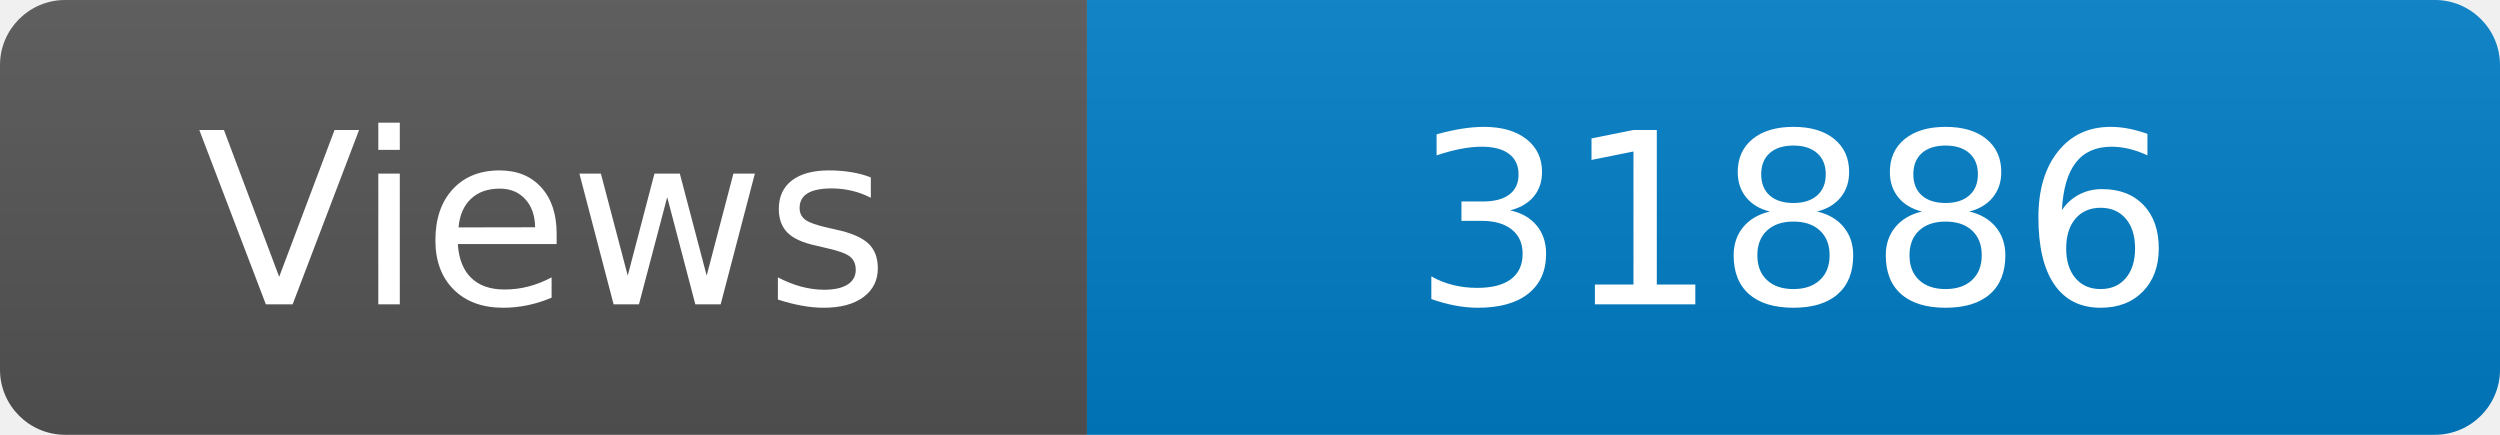
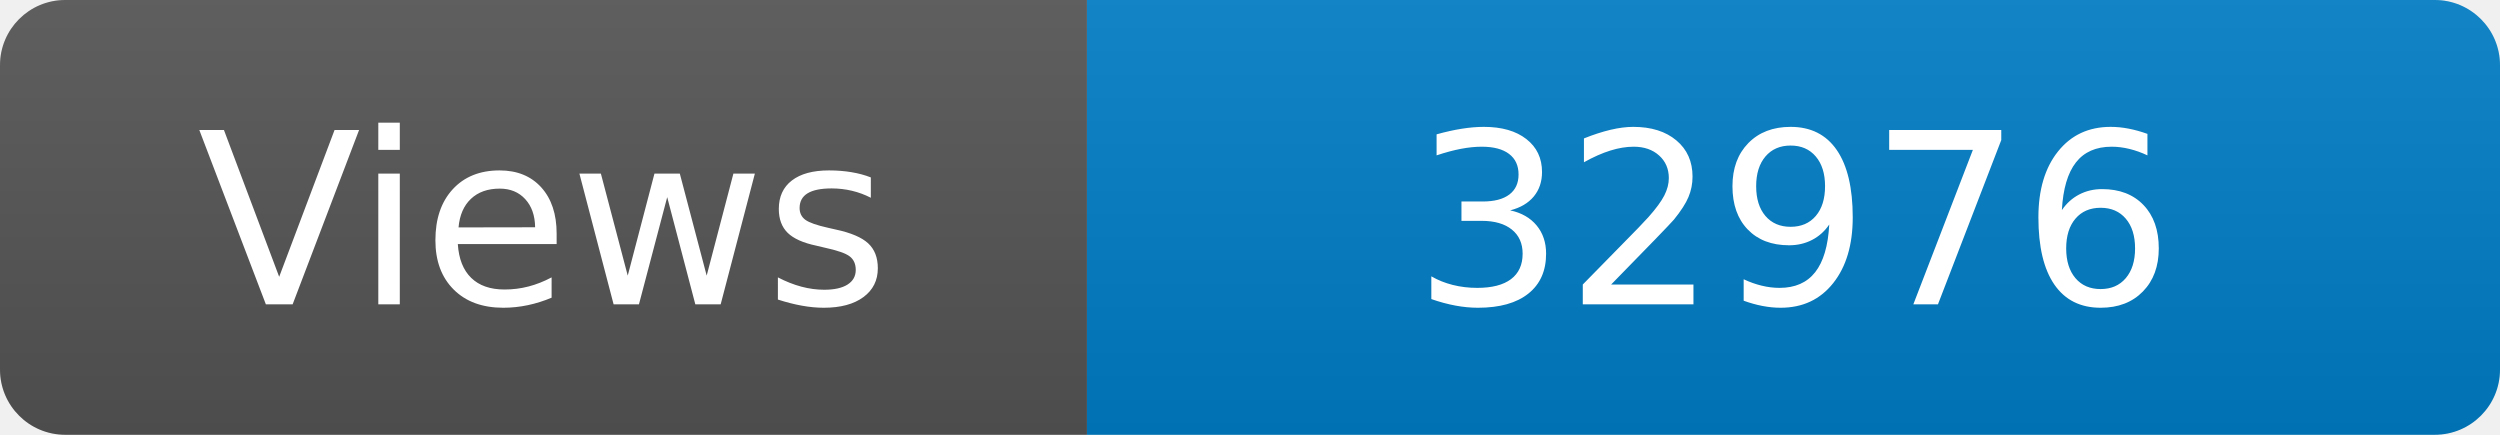
<svg xmlns="http://www.w3.org/2000/svg" width="115" height="20" role="img" aria-label="Maintained?: yes">
  <linearGradient id="s" x2="0" y2="100%">
    <stop offset="0" stop-color="#bbb" stop-opacity=".1" />
    <stop offset="1" stop-opacity=".1" />
  </linearGradient>
  <clipPath id="r">
    <rect width="115" height="20" rx="3" fill="#fff" />
  </clipPath>
  <g clip-path="url(#r)">
    <rect width="50" height="20" fill="#555" />
    <rect x="50" width="160" height="20" fill="#007ec6" />
    <rect width="115" height="20" fill="url(#s)" />
  </g>
  <g fill="#fff" text-anchor="middle" font-family="Verdana,Geneva,DejaVu Sans,sans-serif" font-size="110">
    <text x="250" y="140" transform="scale(.1)" fill="#fff">Views</text>
-     <text x="825" y="140" transform="scale(.1)" fill="#fff">31886</text>
+     <text x="825" y="140" transform="scale(.1)" fill="#fff">32976</text>
  </g>
</svg>
